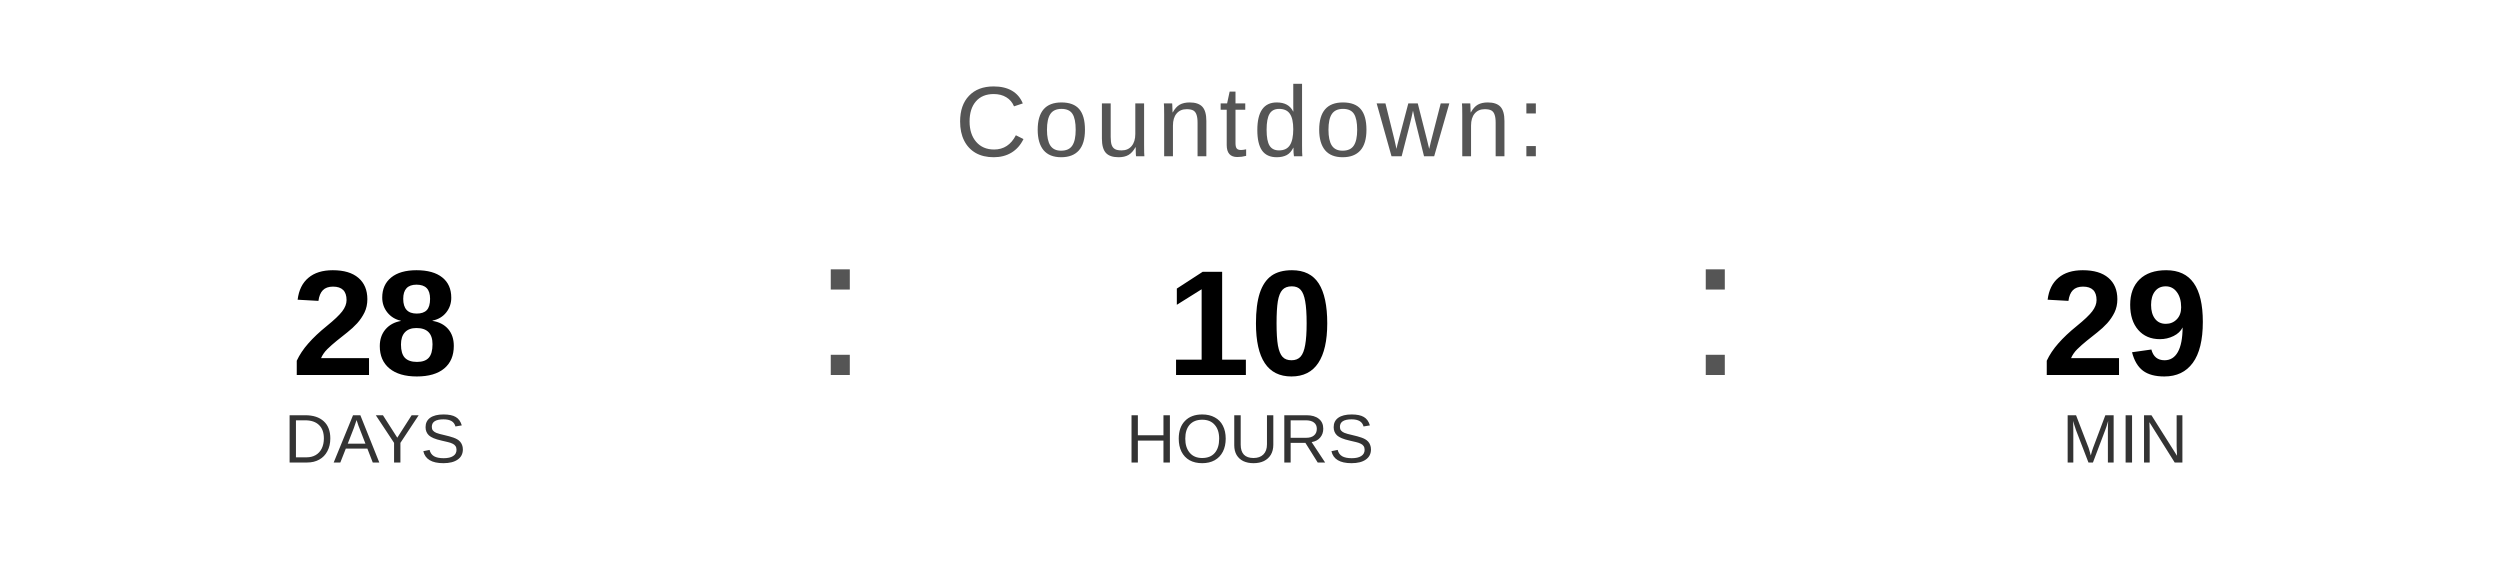
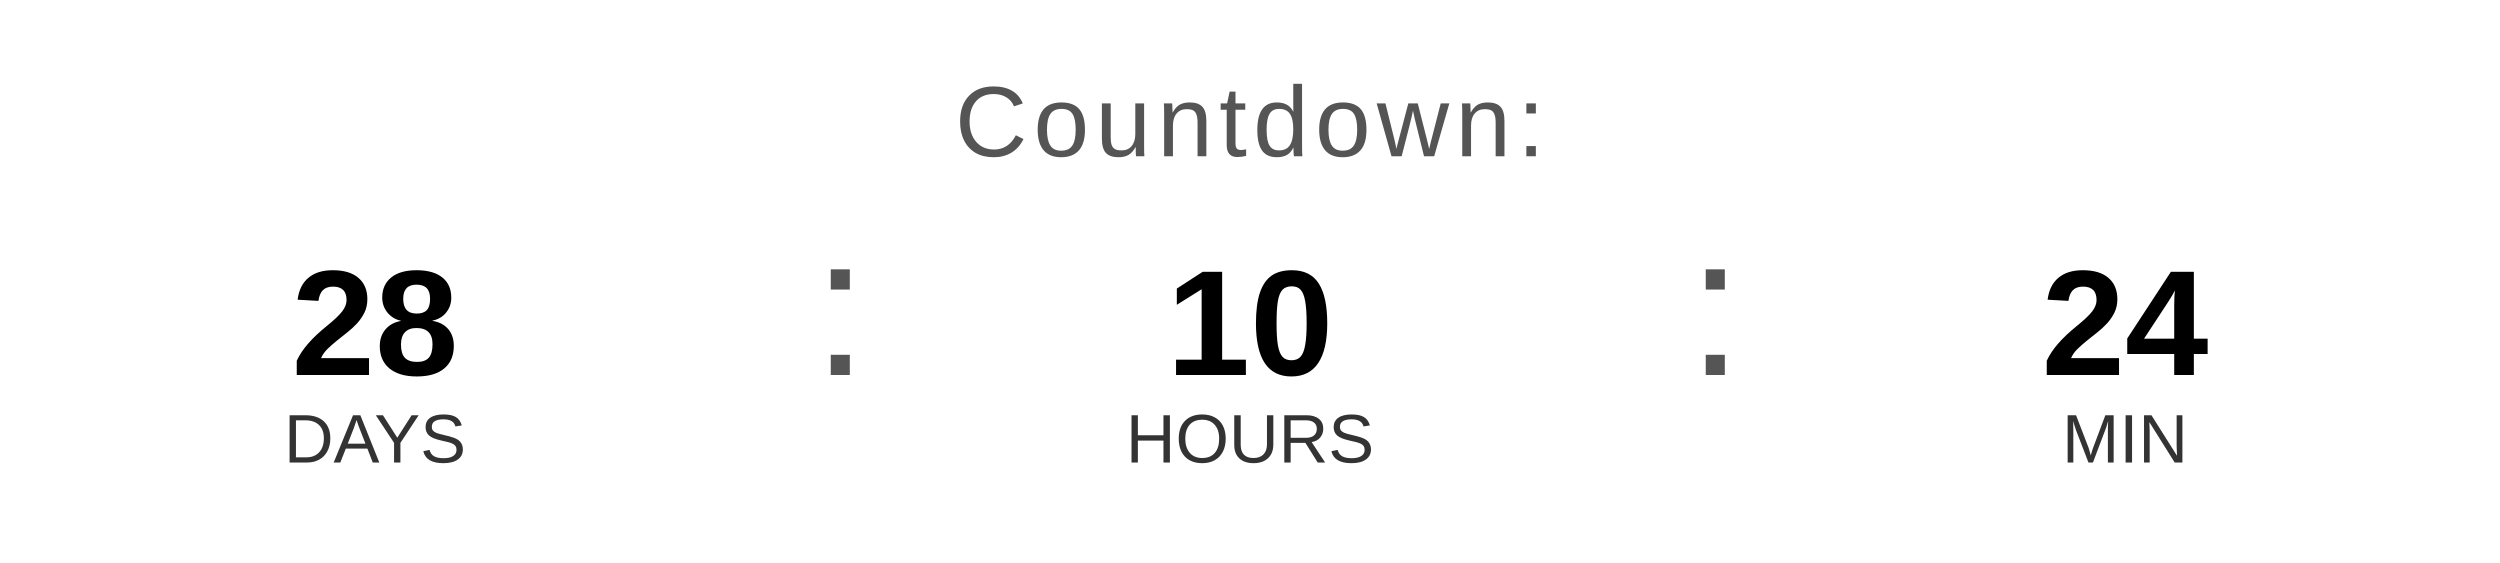
<svg xmlns="http://www.w3.org/2000/svg" width="400" height="90" viewBox="0 0 400 90">
  <text x="200" y="25" font-family="Arial, Helvetica, sans-serif" font-size="16" fill="#555555" text-anchor="middle" letter-spacing="1">
    Countdown:
  </text>
  <text x="60" y="60" font-family="Arial, Helvetica, sans-serif" font-size="24" font-weight="bold" fill="#000000" text-anchor="middle">28</text>
  <text x="60" y="74" font-family="Arial, Helvetica, sans-serif" font-size="11" fill="#333333" text-anchor="middle">DAYS</text>
  <text x="130" y="60" font-family="Arial, sans-serif" font-size="32" fill="#555555">:</text>
  <text x="200" y="60" font-family="Arial, Helvetica, sans-serif" font-size="24" font-weight="bold" fill="#000000" text-anchor="middle">10</text>
  <text x="200" y="74" font-family="Arial, Helvetica, sans-serif" font-size="11" fill="#333333" text-anchor="middle">HOURS</text>
  <text x="270" y="60" font-family="Arial, sans-serif" font-size="32" fill="#555555">:</text>
-   <text x="340" y="60" font-family="Arial, Helvetica, sans-serif" font-size="24" font-weight="bold" fill="#000000" text-anchor="middle">29</text>
+   <text x="340" y="60" font-family="Arial, Helvetica, sans-serif" font-size="24" font-weight="bold" fill="#000000" text-anchor="middle">24</text>
  <text x="340" y="74" font-family="Arial, Helvetica, sans-serif" font-size="11" fill="#333333" text-anchor="middle">MIN</text>
</svg>
